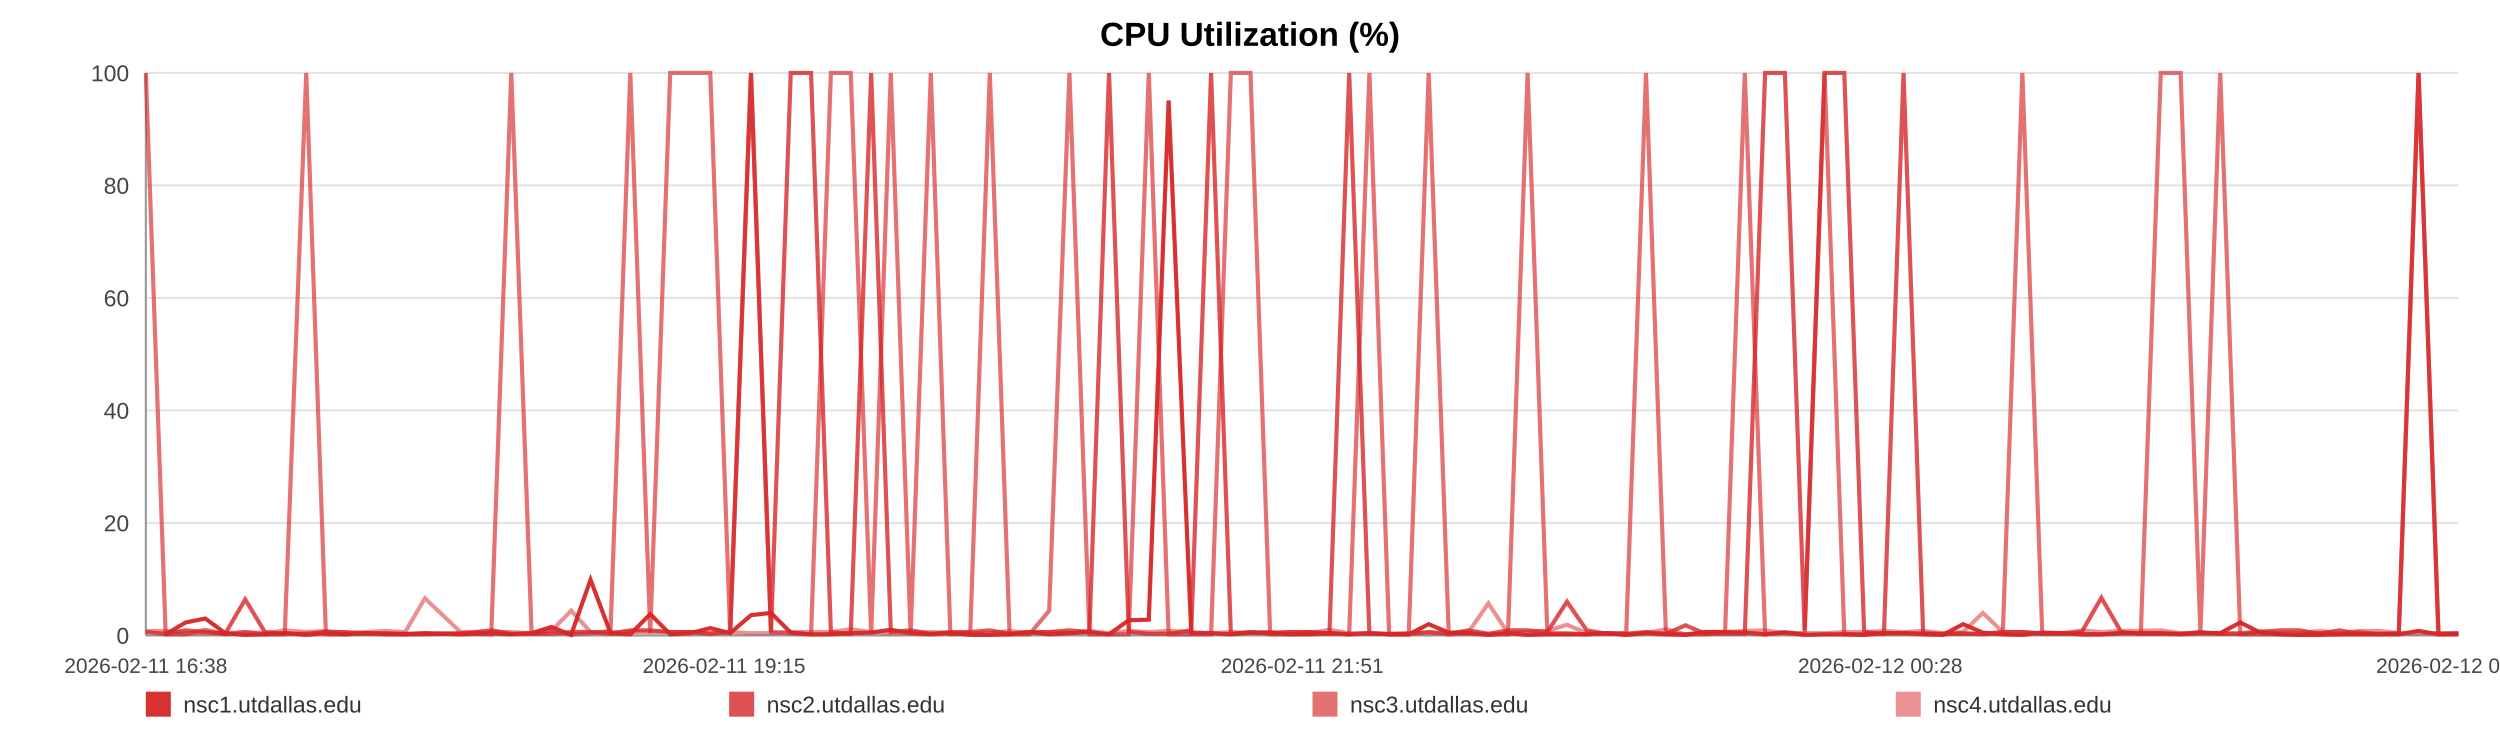
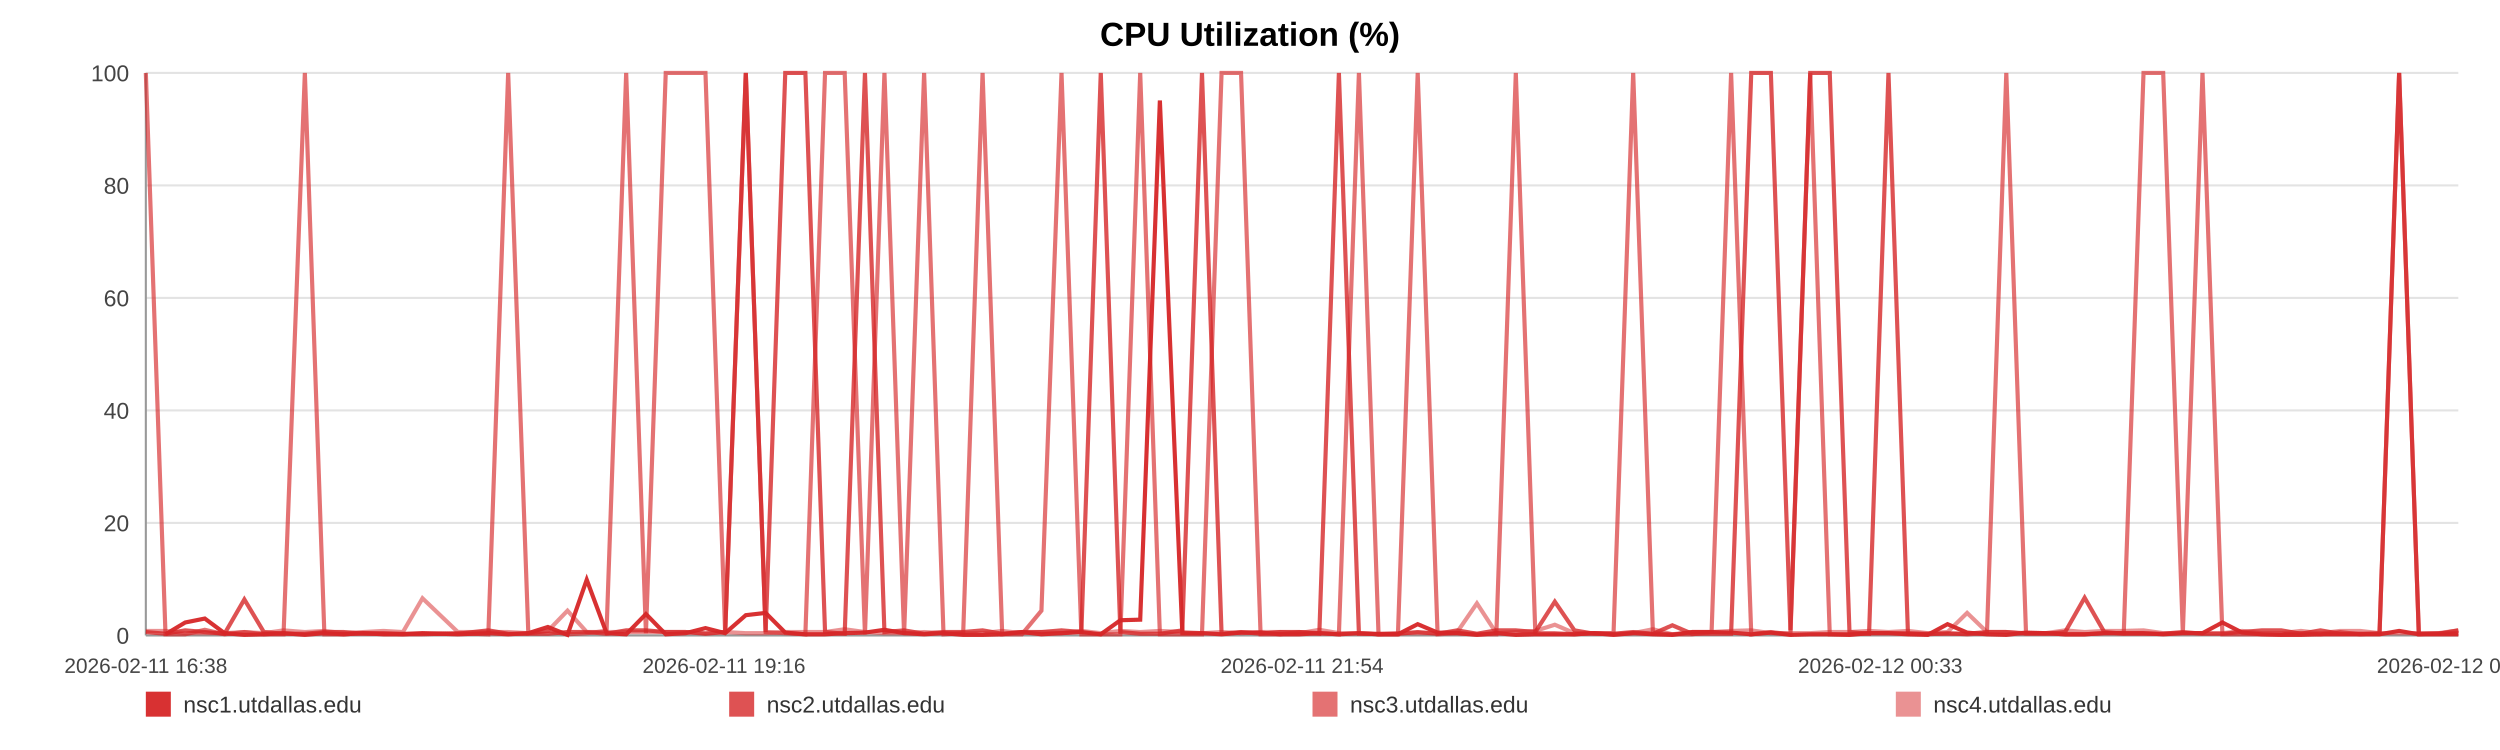
<svg xmlns="http://www.w3.org/2000/svg" width="1200" height="360" viewBox="0 0 1200 360" role="img" aria-label="CPU Utilization (%)">
  <rect width="100%" height="100%" fill="#ffffff" />
  <text x="600.0" y="22" text-anchor="middle" font-size="16" font-family="Arial, Helvetica, sans-serif" font-weight="bold">CPU Utilization (%)</text>
  <line x1="70" y1="35.00" x2="1180" y2="35.00" stroke="#e3e3e3" stroke-width="1" />
  <text x="62" y="39.00" text-anchor="end" font-size="11" fill="#444" font-family="Arial, Helvetica, sans-serif">100</text>
  <line x1="70" y1="89.00" x2="1180" y2="89.00" stroke="#e3e3e3" stroke-width="1" />
  <text x="62" y="93.00" text-anchor="end" font-size="11" fill="#444" font-family="Arial, Helvetica, sans-serif">80</text>
  <line x1="70" y1="143.00" x2="1180" y2="143.00" stroke="#e3e3e3" stroke-width="1" />
  <text x="62" y="147.00" text-anchor="end" font-size="11" fill="#444" font-family="Arial, Helvetica, sans-serif">60</text>
  <line x1="70" y1="197.00" x2="1180" y2="197.00" stroke="#e3e3e3" stroke-width="1" />
  <text x="62" y="201.00" text-anchor="end" font-size="11" fill="#444" font-family="Arial, Helvetica, sans-serif">40</text>
  <line x1="70" y1="251.00" x2="1180" y2="251.00" stroke="#e3e3e3" stroke-width="1" />
  <text x="62" y="255.00" text-anchor="end" font-size="11" fill="#444" font-family="Arial, Helvetica, sans-serif">20</text>
  <line x1="70" y1="305.00" x2="1180" y2="305.00" stroke="#e3e3e3" stroke-width="1" />
  <text x="62" y="309.00" text-anchor="end" font-size="11" fill="#444" font-family="Arial, Helvetica, sans-serif">0</text>
  <line x1="70" y1="35" x2="70" y2="305" stroke="#999" />
  <line x1="70" y1="305" x2="1180" y2="305" stroke="#999" />
  <text x="70.00" y="323" text-anchor="middle" font-size="10" fill="#444" font-family="Arial, Helvetica, sans-serif">2026-02-11 16:38</text>
-   <text x="347.50" y="323" text-anchor="middle" font-size="10" fill="#444" font-family="Arial, Helvetica, sans-serif">2026-02-11 19:15</text>
-   <text x="625.00" y="323" text-anchor="middle" font-size="10" fill="#444" font-family="Arial, Helvetica, sans-serif">2026-02-11 21:51</text>
-   <text x="902.50" y="323" text-anchor="middle" font-size="10" fill="#444" font-family="Arial, Helvetica, sans-serif">2026-02-12 00:28</text>
-   <text x="1180.00" y="323" text-anchor="middle" font-size="10" fill="#444" font-family="Arial, Helvetica, sans-serif">2026-02-12 03:05</text>
-   <polyline fill="none" stroke="#d62728" stroke-opacity="0.95" stroke-width="2" points="79.52,304.46 89.06,298.79 98.55,296.90 108.10,303.92 117.70,304.73 127.13,304.46 136.67,303.92 146.99,304.73 156.44,303.92 165.90,304.46 175.36,303.92 185.02,304.46 194.48,304.46 203.94,303.92 221.05,304.46 235.81,303.92 245.42,304.46 255.17,303.92 264.66,300.95 274.15,304.73 283.46,278.27 293.06,303.92 302.55,304.46 312.12,294.74 321.70,304.46 331.39,303.92 340.94,301.49 350.48,303.92 360.47,295.28 370.08,294.20 379.56,303.65 389.31,304.46 398.83,304.46 408.35,303.92 418.16,303.65 427.59,302.30 437.10,303.92 446.80,304.46 456.19,303.92 465.71,304.73 475.11,304.73 484.60,304.46 494.14,303.38 503.60,304.46 513.32,303.92 522.93,303.38 532.33,304.46 541.81,297.71 551.42,297.44 560.93,48.23 571.81,303.92 581.32,303.92 590.81,304.46 600.24,303.65 609.69,303.65 619.12,304.46 628.58,304.46 638.13,303.92 647.61,304.46 657.31,303.92 666.79,304.46 676.19,304.46 685.77,299.60 695.40,303.65 704.89,303.92 714.43,304.73 723.83,303.92 733.26,304.73 742.72,304.46 752.15,304.46 761.63,304.46 771.15,303.92 780.58,304.73 790.09,303.92 799.64,304.46 809.04,304.73 818.61,303.38 828.04,303.38 837.50,303.65 847.25,304.46 856.74,303.65 866.22,304.73 875.80,304.46 885.26,304.46 894.80,304.73 904.29,303.92 913.69,303.92 923.12,304.46 932.69,304.73 942.27,299.60 951.75,303.65 961.36,304.46 970.73,304.73 980.27,303.65 989.73,303.92 999.22,304.46 1008.65,304.46 1018.16,303.92 1027.59,303.92 1037.17,303.92 1046.68,304.46 1056.20,303.92 1065.71,303.92 1075.35,298.79 1084.92,303.65 1094.41,304.46 1103.87,304.73 1113.36,304.73 1122.81,304.46 1132.42,304.46 1141.93,304.46 1151.42,304.46 1160.91,302.84 1170.45,304.46 1180.00,304.46" />
-   <polyline fill="none" stroke="#d62728" stroke-opacity="0.80" stroke-width="2" points="70.00,303.38 79.52,304.19 89.06,302.57 98.55,303.38 108.10,304.19 117.70,287.72 127.13,303.38 136.67,304.19 146.99,304.19 156.44,303.38 165.90,303.38 175.36,304.19 185.02,304.19 194.48,304.19 203.94,304.19 221.05,304.19 235.81,302.57 245.42,304.19 255.17,304.19 264.66,304.19 274.15,303.38 283.46,303.38 293.06,304.19 302.55,302.57 312.12,302.57 321.70,303.38 331.39,303.38 340.94,304.19 350.48,303.38 360.47,35.00 370.08,303.38 379.56,35.00 389.31,35.00 398.83,303.38 408.35,304.19 418.16,35.00 427.59,303.38 437.10,302.57 446.80,304.19 456.19,303.38 465.71,303.38 475.11,302.57 484.60,304.19 494.14,303.38 503.60,303.38 513.32,302.57 522.93,303.38 532.33,35.00 541.81,303.38 551.42,304.19 560.93,304.19 571.81,302.57 581.32,35.00 590.81,304.19 600.24,303.38 609.69,304.19 619.12,303.38 628.58,303.38 638.13,304.19 647.61,35.00 657.31,304.19 666.79,304.19 676.19,304.19 685.77,303.38 695.40,304.19 704.89,302.57 714.43,304.19 723.83,302.57 733.26,302.57 742.72,303.38 752.15,288.80 761.63,302.57 771.15,304.19 780.58,304.19 790.09,303.38 799.64,304.19 809.04,300.14 818.61,304.19 828.04,304.19 837.50,304.19 847.25,35.00 856.74,35.00 866.22,302.57 875.80,35.00 885.26,35.00 894.80,303.38 904.29,304.19 913.69,35.00 923.12,304.19 932.69,304.19 942.27,304.19 951.75,304.19 961.36,303.38 970.73,303.38 980.27,304.19 989.73,304.19 999.22,303.38 1008.65,286.91 1018.16,303.38 1027.59,304.19 1037.17,304.19 1046.68,304.19 1056.20,303.38 1065.71,304.19 1075.35,304.19 1084.92,303.38 1094.41,302.57 1103.87,302.57 1113.36,304.19 1122.81,302.57 1132.42,304.19 1141.93,304.19 1151.42,304.19 1160.91,35.00 1170.45,304.19 1180.00,304.19" />
-   <polyline fill="none" stroke="#d62728" stroke-opacity="0.65" stroke-width="2" points="70.00,35.00 79.52,304.46 89.06,304.46 98.55,302.30 108.10,304.46 117.70,303.38 127.13,304.46 136.67,304.46 146.99,35.00 156.44,304.46 165.90,304.46 175.36,303.92 185.02,303.92 194.48,304.46 203.94,304.46 221.05,303.92 235.81,304.46 245.42,35.00 255.17,303.92 264.66,302.84 274.15,304.46 283.46,303.92 293.06,302.84 302.55,35.00 312.12,303.92 321.70,35.00 331.39,35.00 340.94,35.00 350.48,303.92 360.47,35.00 370.08,303.38 379.56,303.92 389.31,304.46 398.83,35.00 408.35,35.00 418.16,304.46 427.59,35.00 437.10,304.46 446.80,35.00 456.19,304.46 465.71,303.92 475.11,35.00 484.60,304.46 494.14,304.46 503.60,293.12 513.32,35.00 522.93,304.46 532.33,304.46 541.81,304.46 551.42,35.00 560.93,304.46 571.81,304.46 581.32,304.46 590.81,35.00 600.24,35.00 609.69,304.46 619.12,304.46 628.58,303.38 638.13,303.92 647.61,304.46 657.31,35.00 666.79,304.46 676.19,304.46 685.77,35.00 695.40,304.46 704.89,303.92 714.43,304.46 723.83,304.46 733.26,35.00 742.72,303.92 752.15,303.92 761.63,304.46 771.15,303.92 780.58,303.92 790.09,35.00 799.64,303.92 809.04,304.46 818.61,304.46 828.04,303.38 837.50,35.00 847.25,304.46 856.74,303.38 866.22,304.46 875.80,35.00 885.26,304.46 894.80,304.46 904.29,303.92 913.69,303.92 923.12,303.92 932.69,304.46 942.27,303.92 951.75,304.46 961.36,303.92 970.73,35.00 980.27,303.92 989.73,303.92 999.22,304.46 1008.65,304.46 1018.16,303.92 1027.59,303.92 1037.17,35.00 1046.68,35.00 1056.20,303.92 1065.71,35.00 1075.35,304.46 1084.92,304.46 1094.41,304.46 1103.87,304.46 1113.36,303.92 1122.81,304.46 1132.42,303.38 1141.93,304.46 1151.42,303.92 1160.91,35.00 1170.45,304.46 1180.00,303.92" />
-   <polyline fill="none" stroke="#d62728" stroke-opacity="0.50" stroke-width="2" points="70.00,302.84 79.52,302.84 89.06,303.92 98.55,303.92 108.10,303.92 117.70,303.38 127.13,303.92 136.67,302.57 146.99,303.38 156.44,302.84 165.90,303.92 175.36,303.38 185.02,302.84 194.48,303.38 203.94,287.18 221.05,303.38 235.81,303.38 245.42,303.38 255.17,303.92 264.66,302.84 274.15,293.12 283.46,303.38 293.06,303.38 302.55,303.38 312.12,303.38 321.70,303.38 331.39,303.38 340.94,303.92 350.48,303.38 360.47,303.92 370.08,303.92 379.56,303.38 389.31,303.38 398.83,303.38 408.35,302.03 418.16,303.38 427.59,303.92 437.10,303.92 446.80,303.38 456.19,303.92 465.71,303.92 475.11,303.92 484.60,302.84 494.14,303.92 503.60,303.38 513.32,303.92 522.93,302.84 532.33,303.92 541.81,302.84 551.42,303.38 560.93,302.84 571.81,303.38 581.32,303.92 590.81,303.38 600.24,303.92 609.69,303.38 619.12,303.38 628.58,303.92 638.13,302.30 647.61,303.92 657.31,303.92 666.79,304.46 676.19,303.92 685.77,303.92 695.40,303.92 704.89,303.38 714.43,289.61 723.83,303.92 733.26,303.38 742.72,302.84 752.15,299.87 761.63,303.92 771.15,303.92 780.58,304.46 790.09,303.92 799.64,302.03 809.04,304.46 818.61,303.38 828.04,303.38 837.50,302.84 847.25,302.57 856.74,303.92 866.22,303.92 875.80,303.92 885.26,303.38 894.80,303.38 904.29,302.84 913.69,303.38 923.12,302.84 932.69,303.92 942.27,303.38 951.75,294.20 961.36,303.38 970.73,303.38 980.27,303.92 989.73,303.92 999.22,302.57 1008.65,303.38 1018.16,302.84 1027.59,302.84 1037.17,302.57 1046.68,303.92 1056.20,303.92 1065.71,303.92 1075.35,303.92 1084.92,302.84 1094.41,303.92 1103.87,303.92 1113.36,302.84 1122.81,303.92 1132.42,302.84 1141.93,302.84 1151.42,303.92 1160.91,303.92 1170.45,303.92 1180.00,303.92" />
+   <text x="347.50" y="323" text-anchor="middle" font-size="10" fill="#444" font-family="Arial, Helvetica, sans-serif">2026-02-11 19:16</text>
+   <text x="625.00" y="323" text-anchor="middle" font-size="10" fill="#444" font-family="Arial, Helvetica, sans-serif">2026-02-11 21:54</text>
+   <text x="902.50" y="323" text-anchor="middle" font-size="10" fill="#444" font-family="Arial, Helvetica, sans-serif">2026-02-12 00:33</text>
+   <text x="1180.00" y="323" text-anchor="middle" font-size="10" fill="#444" font-family="Arial, Helvetica, sans-serif">2026-02-12 03:11</text>
+   <polyline fill="none" stroke="#d62728" stroke-opacity="0.95" stroke-width="2" points="79.44,304.46 88.90,298.79 98.31,296.90 107.77,303.92 117.29,304.73 126.64,304.46 136.10,303.92 146.33,304.73 155.70,303.92 165.08,304.46 174.46,303.92 184.04,304.46 193.41,304.46 202.79,303.92 219.76,304.46 234.40,303.92 243.92,304.46 253.59,303.92 262.99,300.95 272.40,304.73 281.63,278.27 291.15,303.92 300.56,304.46 310.05,294.74 319.55,304.46 329.16,303.92 338.62,301.49 348.08,303.92 357.99,295.28 367.51,294.20 376.92,303.65 386.58,304.46 396.02,304.46 405.45,303.92 415.18,303.65 424.53,302.30 433.96,303.92 443.57,304.46 452.89,303.92 462.33,304.73 471.64,304.73 481.05,304.46 490.51,303.38 499.89,304.46 509.53,303.92 519.05,303.38 528.37,304.46 537.78,297.71 547.30,297.44 556.74,48.23 567.51,303.92 576.95,303.92 586.35,304.46 595.70,303.65 605.08,303.65 614.43,304.46 623.80,304.46 633.27,303.92 642.67,304.46 652.28,303.92 661.69,304.46 671.01,304.46 680.50,299.60 690.05,303.65 699.46,303.92 708.92,304.73 718.24,303.92 727.59,304.73 736.96,304.46 746.31,304.46 755.72,304.46 765.15,303.92 774.50,304.73 783.93,303.92 793.40,304.46 802.72,304.73 812.21,303.38 821.56,303.38 830.93,303.65 840.60,304.46 850.01,303.65 859.41,304.73 868.91,304.46 878.28,304.46 887.75,304.73 897.15,303.92 906.47,303.92 915.82,304.46 925.31,304.73 934.81,299.60 944.21,303.65 953.74,304.46 963.02,304.73 972.49,303.65 981.87,303.92 991.27,304.46 1000.62,304.46 1010.05,303.92 1019.40,303.92 1028.89,303.92 1038.33,304.46 1047.76,303.92 1057.20,303.92 1066.75,298.79 1076.24,303.65 1085.65,304.46 1095.03,304.73 1104.43,304.73 1113.81,304.46 1123.33,304.46 1132.77,304.46 1142.17,304.46 1151.58,302.84 1161.04,304.46 1170.51,304.46 1180.00,304.46" />
+   <polyline fill="none" stroke="#d62728" stroke-opacity="0.80" stroke-width="2" points="70.00,303.38 79.44,304.19 88.90,302.57 98.31,303.38 107.77,304.19 117.29,287.72 126.64,303.38 136.10,304.19 146.33,304.19 155.70,303.38 165.08,303.38 174.46,304.19 184.04,304.19 193.41,304.19 202.79,304.19 219.76,304.19 234.40,302.57 243.92,304.19 253.59,304.19 262.99,304.19 272.40,303.38 281.63,303.38 291.15,304.19 300.56,302.57 310.05,302.57 319.55,303.38 329.16,303.38 338.62,304.19 348.08,303.38 357.99,35.00 367.51,303.38 376.92,35.00 386.58,35.00 396.02,303.38 405.45,304.19 415.18,35.00 424.53,303.38 433.96,302.57 443.57,304.19 452.89,303.38 462.33,303.38 471.64,302.57 481.05,304.19 490.51,303.38 499.89,303.38 509.53,302.57 519.05,303.38 528.37,35.00 537.78,303.38 547.30,304.19 556.74,304.19 567.51,302.57 576.95,35.00 586.35,304.19 595.70,303.38 605.08,304.19 614.43,303.38 623.80,303.38 633.27,304.19 642.67,35.00 652.28,304.19 661.69,304.19 671.01,304.19 680.50,303.38 690.05,304.19 699.46,302.57 708.92,304.19 718.24,302.57 727.59,302.57 736.96,303.38 746.31,288.80 755.72,302.57 765.15,304.19 774.50,304.19 783.93,303.38 793.40,304.19 802.72,300.14 812.21,304.19 821.56,304.19 830.93,304.19 840.60,35.00 850.01,35.00 859.41,302.57 868.91,35.00 878.28,35.00 887.75,303.38 897.15,304.19 906.47,35.00 915.82,304.19 925.31,304.19 934.81,304.19 944.21,304.19 953.74,303.38 963.02,303.38 972.49,304.19 981.87,304.19 991.27,303.38 1000.62,286.91 1010.05,303.38 1019.40,304.19 1028.89,304.19 1038.33,304.19 1047.76,303.38 1057.20,304.19 1066.75,304.19 1076.24,303.38 1085.65,302.57 1095.03,302.57 1104.43,304.19 1113.81,302.57 1123.33,304.19 1132.77,304.19 1142.17,304.19 1151.58,35.00 1161.04,304.19 1170.51,304.19 1180.00,302.57" />
+   <polyline fill="none" stroke="#d62728" stroke-opacity="0.65" stroke-width="2" points="70.00,35.00 79.44,304.46 88.90,304.46 98.31,302.30 107.77,304.46 117.29,303.38 126.64,304.46 136.10,304.46 146.33,35.00 155.70,304.46 165.08,304.46 174.46,303.92 184.04,303.92 193.41,304.46 202.79,304.46 219.76,303.92 234.40,304.46 243.92,35.00 253.59,303.92 262.99,302.84 272.40,304.46 281.63,303.92 291.15,302.84 300.56,35.00 310.05,303.92 319.55,35.00 329.16,35.00 338.62,35.00 348.08,303.92 357.99,35.00 367.51,303.38 376.92,303.92 386.58,304.46 396.02,35.00 405.45,35.00 415.18,304.46 424.53,35.00 433.96,304.46 443.57,35.00 452.89,304.46 462.33,303.92 471.64,35.00 481.05,304.46 490.51,304.46 499.89,293.12 509.53,35.00 519.05,304.46 528.37,304.46 537.78,304.46 547.30,35.00 556.74,304.46 567.51,304.46 576.95,304.46 586.35,35.00 595.70,35.00 605.08,304.46 614.43,304.46 623.80,303.38 633.27,303.92 642.67,304.46 652.28,35.00 661.69,304.46 671.01,304.46 680.50,35.00 690.05,304.46 699.46,303.92 708.92,304.46 718.24,304.46 727.59,35.00 736.96,303.92 746.31,303.92 755.72,304.46 765.15,303.92 774.50,303.92 783.93,35.00 793.40,303.92 802.72,304.46 812.21,304.46 821.56,303.38 830.93,35.00 840.60,304.46 850.01,303.38 859.41,304.46 868.91,35.00 878.28,304.46 887.75,304.46 897.15,303.92 906.47,303.92 915.82,303.92 925.31,304.46 934.81,303.92 944.21,304.46 953.74,303.92 963.02,35.00 972.49,303.92 981.87,303.92 991.27,304.46 1000.62,304.46 1010.05,303.92 1019.40,303.92 1028.89,35.00 1038.33,35.00 1047.76,303.92 1057.20,35.00 1066.75,304.46 1076.24,304.46 1085.65,304.46 1095.03,304.46 1104.43,303.92 1113.81,304.46 1123.33,303.38 1132.77,304.46 1142.17,303.92 1151.58,35.00 1161.04,304.46 1170.51,303.92 1180.00,303.92" />
+   <polyline fill="none" stroke="#d62728" stroke-opacity="0.50" stroke-width="2" points="70.00,302.84 79.44,302.84 88.90,303.92 98.31,303.92 107.77,303.92 117.29,303.38 126.64,303.92 136.10,302.57 146.33,303.38 155.70,302.84 165.08,303.92 174.46,303.38 184.04,302.84 193.41,303.38 202.79,287.18 219.76,303.38 234.40,303.38 243.92,303.38 253.59,303.92 262.99,302.84 272.40,293.12 281.63,303.38 291.15,303.38 300.56,303.38 310.05,303.38 319.55,303.38 329.16,303.38 338.62,303.92 348.08,303.38 357.99,303.92 367.51,303.92 376.92,303.38 386.58,303.38 396.02,303.38 405.45,302.03 415.18,303.38 424.53,303.92 433.96,303.92 443.57,303.38 452.89,303.92 462.33,303.92 471.64,303.92 481.05,302.84 490.51,303.92 499.89,303.38 509.53,303.92 519.05,302.84 528.37,303.92 537.78,302.84 547.30,303.38 556.74,302.84 567.51,303.38 576.95,303.92 586.35,303.38 595.70,303.92 605.08,303.38 614.43,303.38 623.80,303.92 633.27,302.30 642.67,303.92 652.28,303.92 661.69,304.46 671.01,303.92 680.50,303.92 690.05,303.92 699.46,303.38 708.92,289.61 718.24,303.92 727.59,303.38 736.96,302.84 746.31,299.87 755.72,303.92 765.15,303.92 774.50,304.46 783.93,303.92 793.40,302.03 802.72,304.46 812.21,303.38 821.56,303.38 830.93,302.84 840.60,302.57 850.01,303.92 859.41,303.92 868.91,303.92 878.28,303.38 887.75,303.38 897.15,302.84 906.47,303.38 915.82,302.84 925.31,303.92 934.81,303.38 944.21,294.20 953.74,303.38 963.02,303.38 972.49,303.92 981.87,303.92 991.27,302.57 1000.62,303.38 1010.05,302.84 1019.40,302.84 1028.89,302.57 1038.33,303.92 1047.76,303.92 1057.20,303.92 1066.75,303.92 1076.24,302.84 1085.65,303.92 1095.03,303.92 1104.43,302.84 1113.81,303.92 1123.33,302.84 1132.77,302.84 1142.17,303.92 1151.58,303.92 1161.04,303.92 1170.51,303.92 1180.00,302.57" />
  <rect x="70" y="332" width="12" height="12" fill="#d62728" fill-opacity="0.95" />
  <text x="88" y="342" font-size="11" fill="#333" font-family="Arial, Helvetica, sans-serif">nsc1.utdallas.edu</text>
  <rect x="350" y="332" width="12" height="12" fill="#d62728" fill-opacity="0.80" />
  <text x="368" y="342" font-size="11" fill="#333" font-family="Arial, Helvetica, sans-serif">nsc2.utdallas.edu</text>
  <rect x="630" y="332" width="12" height="12" fill="#d62728" fill-opacity="0.65" />
  <text x="648" y="342" font-size="11" fill="#333" font-family="Arial, Helvetica, sans-serif">nsc3.utdallas.edu</text>
  <rect x="910" y="332" width="12" height="12" fill="#d62728" fill-opacity="0.50" />
  <text x="928" y="342" font-size="11" fill="#333" font-family="Arial, Helvetica, sans-serif">nsc4.utdallas.edu</text>
</svg>
